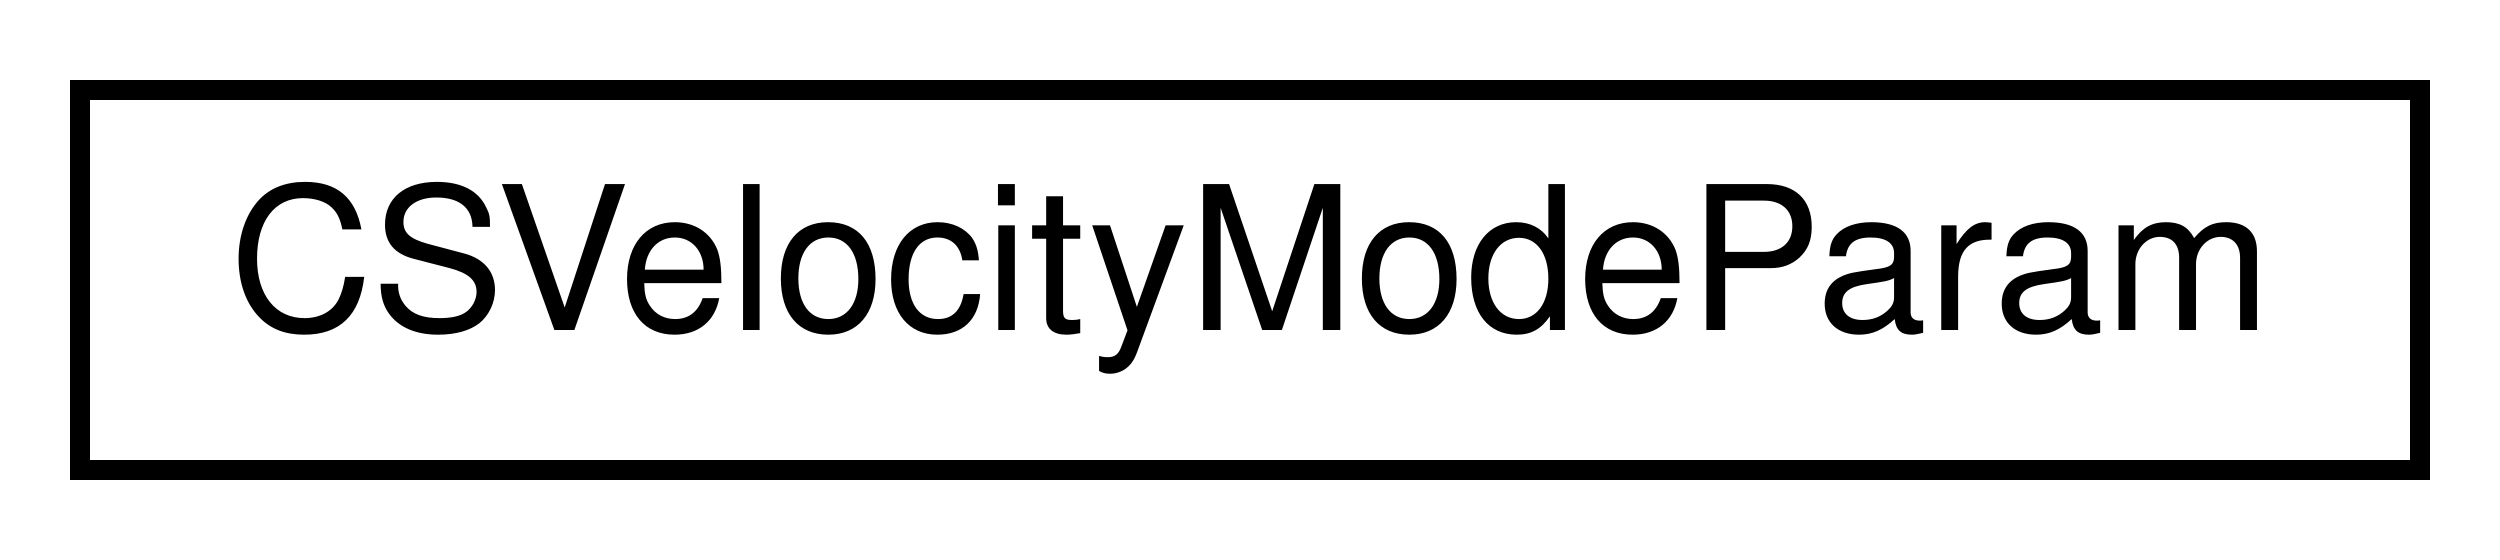
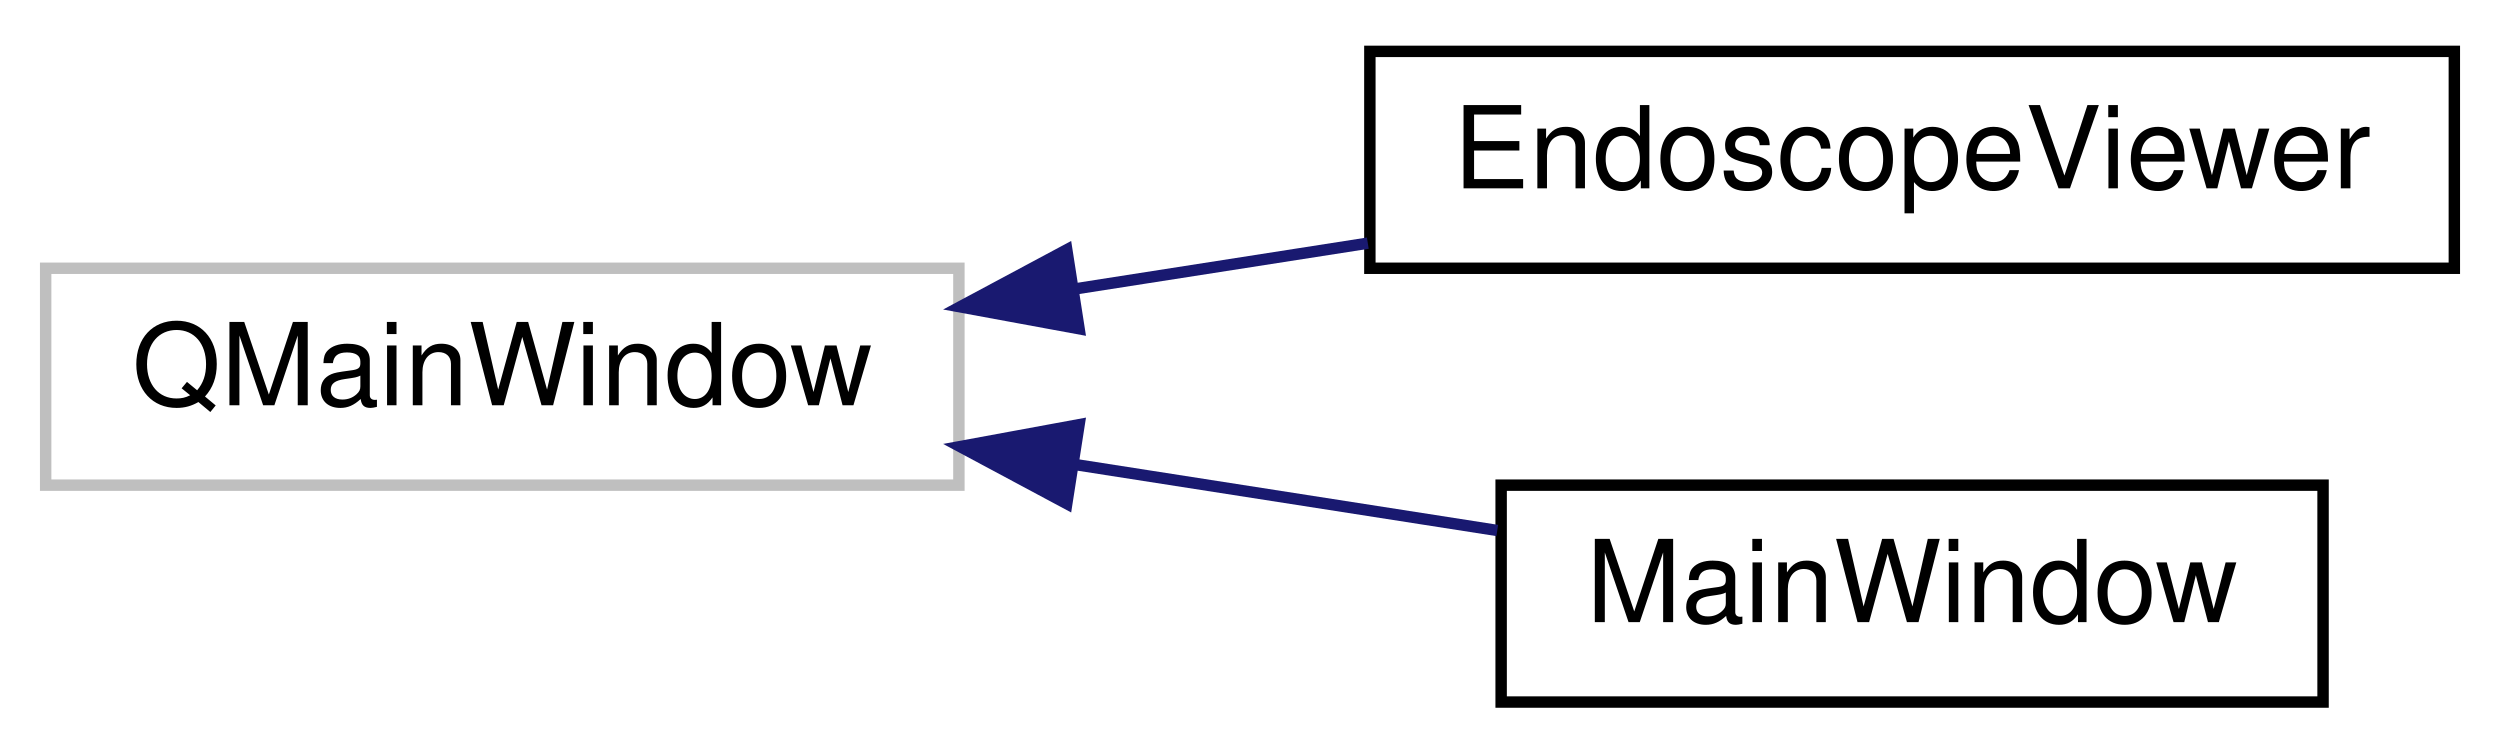
- <svg xmlns="http://www.w3.org/2000/svg" xmlns:xlink="http://www.w3.org/1999/xlink" width="125pt" height="28pt" viewBox="0.00 0.00 125.00 28.00">
-   <g id="graph0" class="graph" transform="scale(1 1) rotate(0) translate(4 24)">
+ <svg xmlns="http://www.w3.org/2000/svg" xmlns:xlink="http://www.w3.org/1999/xlink" width="219pt" height="66pt" viewBox="0.00 0.00 219.00 66.00">
+   <g id="graph0" class="graph" transform="scale(1 1) rotate(0) translate(4 62)">
    <g id="node1" class="node">
      <g id="a_node1">
-         <a xlink:href="structCSVelocityModeParam.html" target="_top" xlink:title="Struct contains configuration parameters for cyclic sync. velocity mode.">
-           <polygon fill="none" stroke="black" points="0,-0.5 0,-19.5 117,-19.5 117,-0.5 0,-0.5" />
-           <text text-anchor="middle" x="58.5" y="-7.5" font-family="Helvetica,sans-Serif" font-size="10.00">CSVelocityModeParam</text>
+         <a xlink:title=" ">
+           <polygon fill="none" stroke="#bfbfbf" points="0,-19.5 0,-38.5 80,-38.5 80,-19.5 0,-19.5" />
+           <text text-anchor="middle" x="40" y="-26.5" font-family="Helvetica,sans-Serif" font-size="10.00">QMainWindow</text>
        </a>
      </g>
    </g>
+     <g id="node2" class="node">
+       <g id="a_node2">
+         <a xlink:href="classEndoscopeViewer.html" target="_top" xlink:title=" ">
+           <polygon fill="none" stroke="black" points="116,-38.5 116,-57.5 211,-57.5 211,-38.5 116,-38.5" />
+           <text text-anchor="middle" x="163.5" y="-45.5" font-family="Helvetica,sans-Serif" font-size="10.00">EndoscopeViewer</text>
+         </a>
+       </g>
+     </g>
+     <g id="edge1" class="edge">
+       <path fill="none" stroke="midnightblue" d="M90.22,-36.7C98.68,-38.02 107.44,-39.39 115.82,-40.7" />
+       <polygon fill="midnightblue" stroke="midnightblue" points="90.53,-33.2 80.11,-35.12 89.45,-40.12 90.53,-33.2" />
+     </g>
+     <g id="node3" class="node">
+       <g id="a_node3">
+         <a xlink:href="classMainWindow.html" target="_top" xlink:title=" ">
+           <polygon fill="none" stroke="black" points="127.5,-0.5 127.5,-19.5 199.5,-19.5 199.5,-0.5 127.5,-0.5" />
+           <text text-anchor="middle" x="163.5" y="-7.5" font-family="Helvetica,sans-Serif" font-size="10.00">MainWindow</text>
+         </a>
+       </g>
+     </g>
+     <g id="edge2" class="edge">
+       <path fill="none" stroke="midnightblue" d="M90.29,-21.29C102.64,-19.36 115.64,-17.33 127.16,-15.53" />
+       <polygon fill="midnightblue" stroke="midnightblue" points="89.45,-17.88 80.11,-22.88 90.53,-24.8 89.45,-17.88" />
+     </g>
  </g>
</svg>
